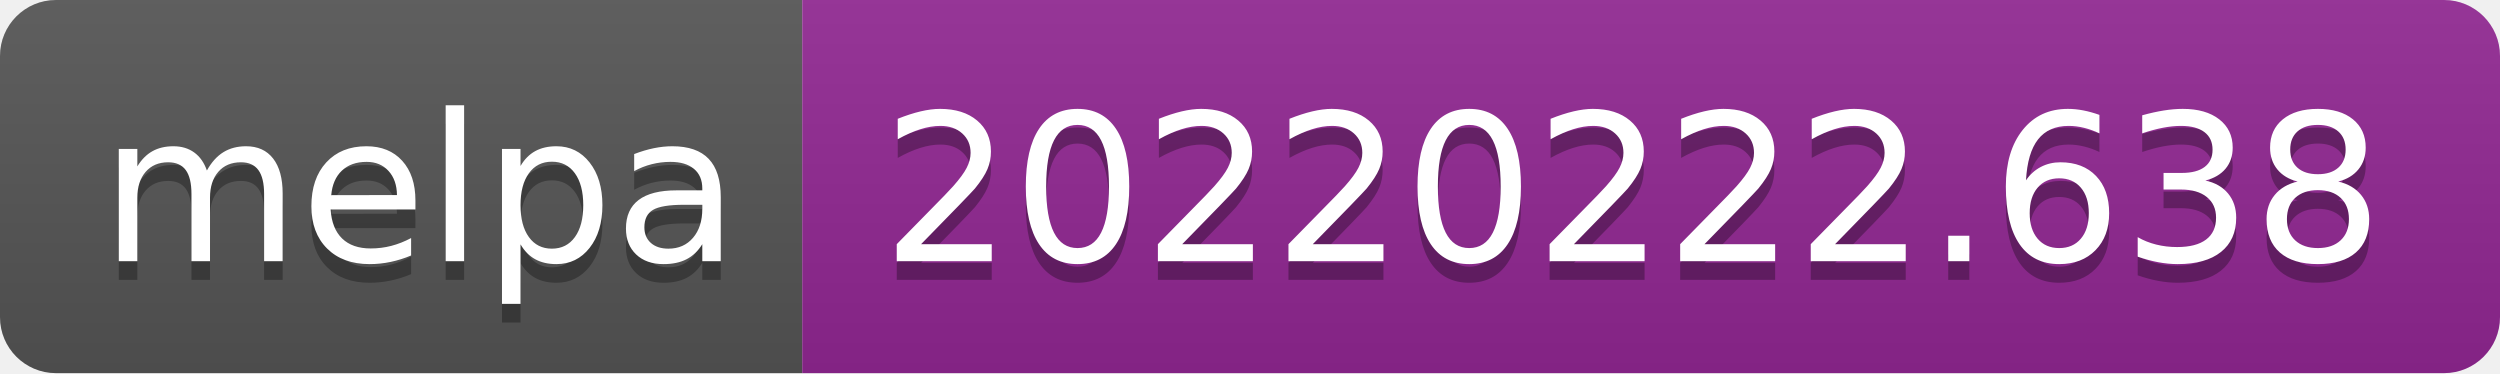
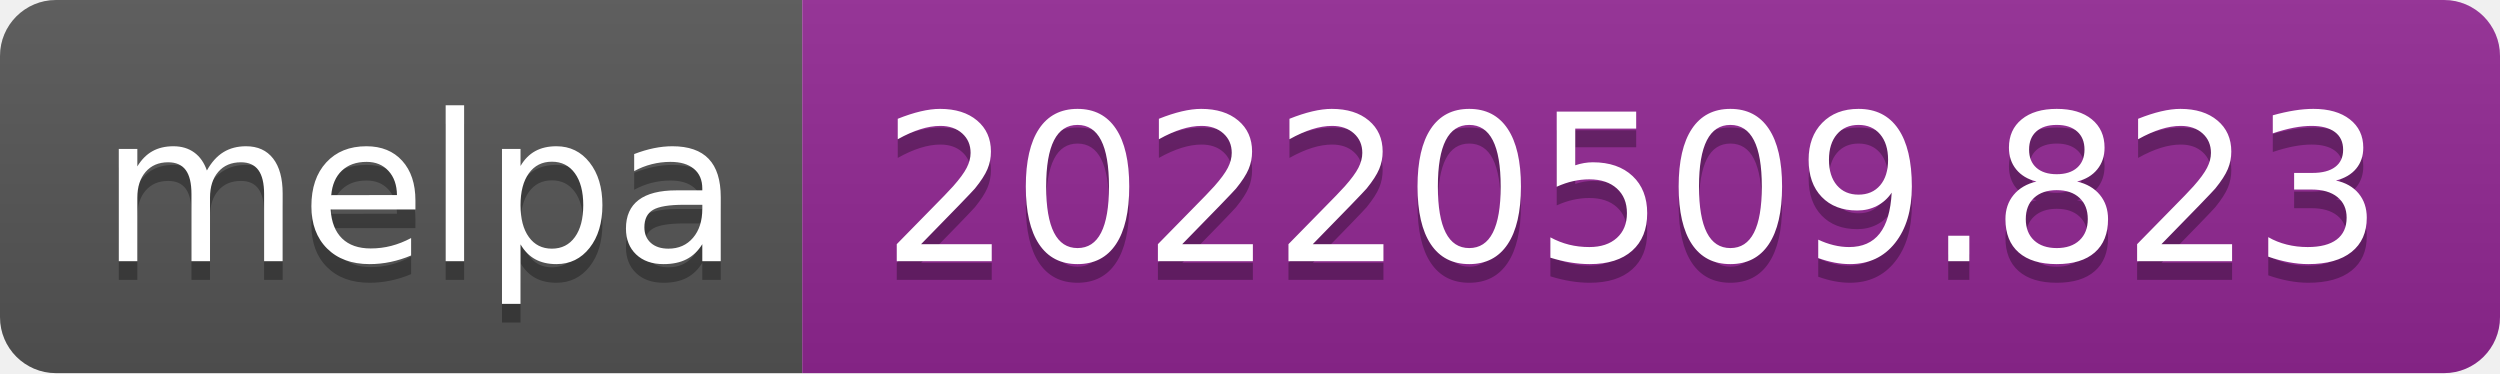
- <svg xmlns="http://www.w3.org/2000/svg" width="134" height="20" role="img" aria-label="melpa: 20220222.638">
+ <svg xmlns="http://www.w3.org/2000/svg" width="134" height="20" role="img" aria-label="melpa: 20220509.823">
  <linearGradient id="s" x2="0" y2="100%">
    <stop offset="0" stop-color="#bbb" stop-opacity=".1" />
    <stop offset="1" stop-opacity=".1" />
  </linearGradient>
  <clipPath id="r">
    <rect width="134" height="20" rx="3" fill="#fff" />
  </clipPath>
  <g clip-path="url(#r)">
    <rect width="43" height="20" fill="#555" />
    <rect x="43" width="91" height="20" fill="#922793" />
    <rect width="134" height="20" fill="url(#s)" />
  </g>
  <g fill="#fff" text-anchor="middle" font-family="Verdana,Geneva,DejaVu Sans,sans-serif" text-rendering="geometricPrecision" font-size="110">
    <text aria-hidden="true" x="225" y="150" fill="#010101" fill-opacity=".3" transform="scale(.1)" textLength="330">melpa</text>
    <text x="225" y="140" transform="scale(.1)" fill="#fff" textLength="330">melpa</text>
-     <text aria-hidden="true" x="875" y="150" fill="#010101" fill-opacity=".3" transform="scale(.1)" textLength="810">20220222.638</text>
-     <text x="875" y="140" transform="scale(.1)" fill="#fff" textLength="810">20220222.638</text>
+     <text aria-hidden="true" x="875" y="150" fill="#010101" fill-opacity=".3" transform="scale(.1)" textLength="810">20220509.823</text>
+     <text x="875" y="140" transform="scale(.1)" fill="#fff" textLength="810">20220509.823</text>
  </g>
</svg>
